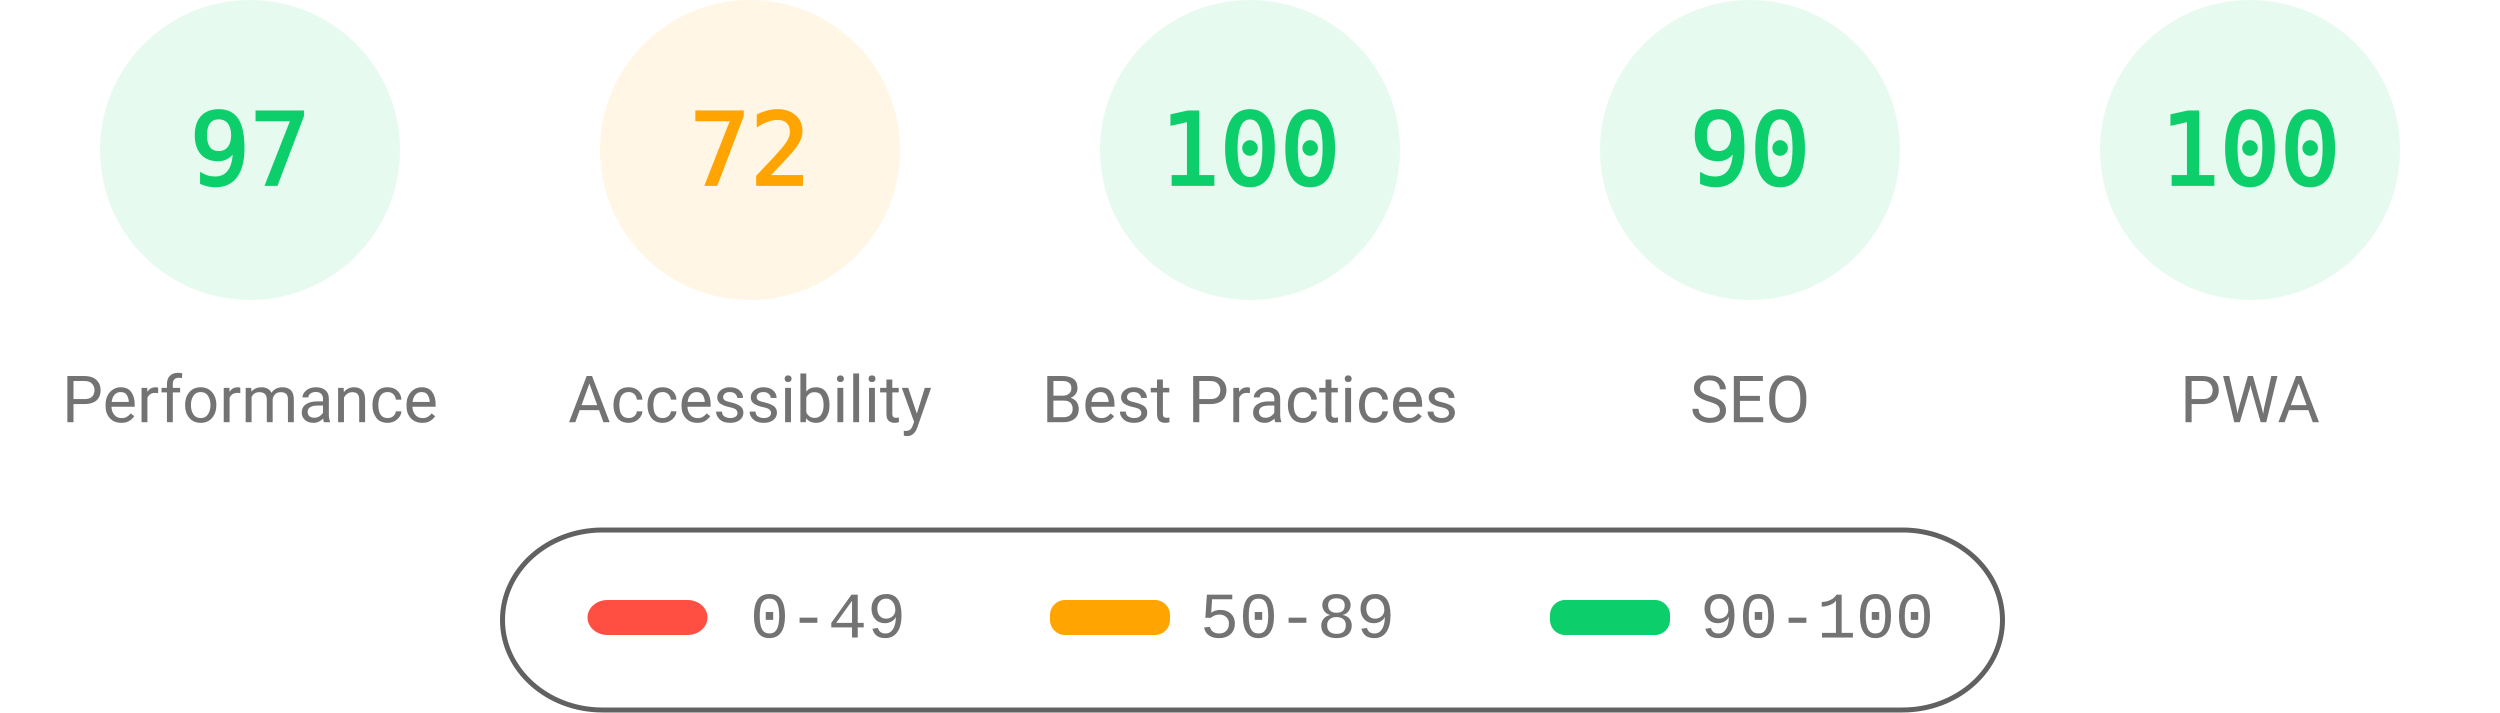
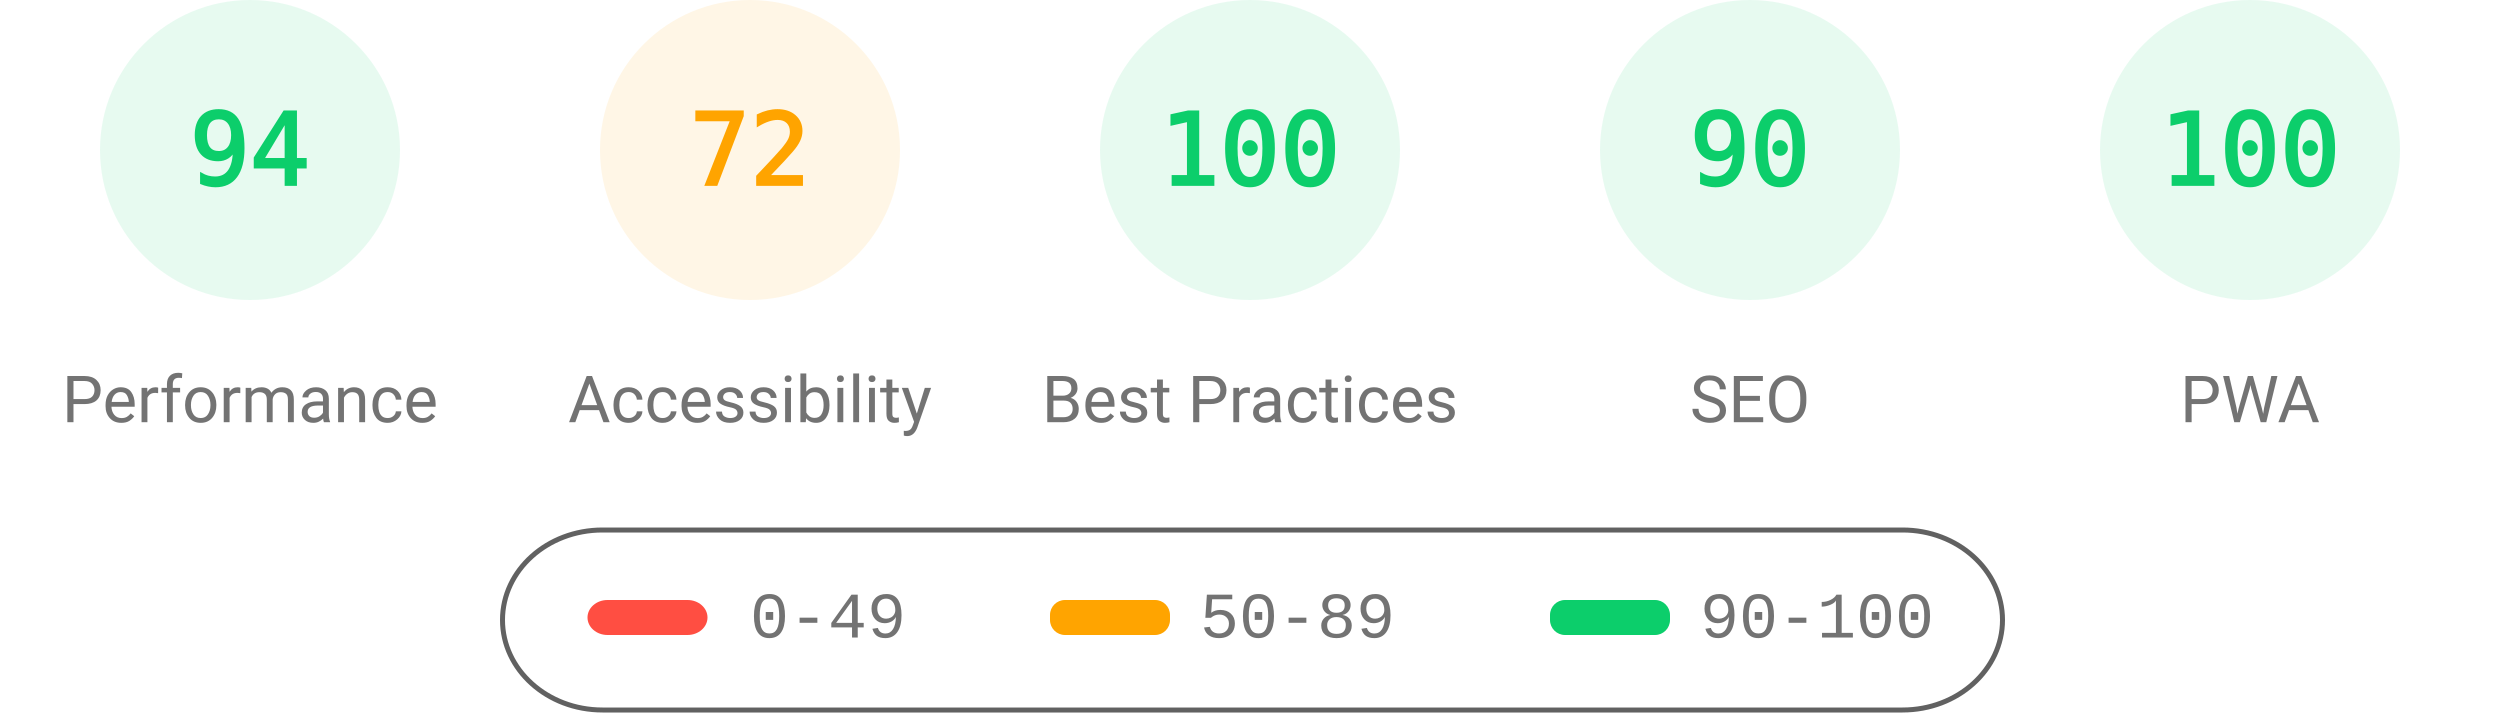
<svg xmlns="http://www.w3.org/2000/svg" fill="none" width="1000" height="285">
  <style>.gauge-base{opacity:.1}.gauge-arc{fill:none;animation-delay:250ms;stroke-linecap:round;transform:rotate(-90deg);transform-origin:100px 60px;animation:load-gauge 1s ease forwards}.guage-text{font-size:40px;font-family:monospace;text-align:center}.guage-red{color:#ff4e42;fill:#ff4e42;stroke:#ff4e42}.guage-orange{color:#ffa400;fill:#ffa400;stroke:#ffa400}.guage-green{color:#0cce6b;fill:#0cce6b;stroke:#0cce6b}.guage-undefined{color:#5c5c5c;fill:#5c5c5c;stroke:#5c5c5c}.guage-title{color:#737373;fill:#737373;stroke:none;font-size:26px;line-height:26px;font-family:Roboto,Halvetica,Arial,sans-serif}@keyframes load-gauge{from{stroke-dasharray:0 352.858}}</style>
  <svg class="guage-div guage-perf guage-green" viewBox="0 0 200 200" width="200" height="200">
    <circle class="gauge-base" r="56" cx="100" cy="60" stroke-width="8" />
-     <circle class="gauge-arc guage-arc-1" r="56" cx="100" cy="60" stroke-width="8" style="stroke-dasharray:341.302,351.858" />
-     <text class="guage-text" x="100" y="60" alignment-baseline="central" dominant-baseline="central" text-anchor="middle">97</text>
+     <circle class="gauge-arc guage-arc-1" r="56" cx="100" cy="60" stroke-width="8" style="stroke-dasharray:330.747,351.858" />
+     <text class="guage-text" x="100" y="60" alignment-baseline="central" dominant-baseline="central" text-anchor="middle">94</text>
    <text class="guage-title" x="100" y="160" alignment-baseline="central" dominant-baseline="central" text-anchor="middle">Performance</text>
  </svg>
  <svg class="guage-div guage-acc guage-orange" viewBox="0 0 200 200" width="200" height="200" x="200">
    <circle class="gauge-base" r="56" cx="100" cy="60" stroke-width="8" />
    <circle class="gauge-arc guage-arc-2" r="56" cx="100" cy="60" stroke-width="8" style="stroke-dasharray:253.338,351.858" />
    <text class="guage-text" x="100" y="60" alignment-baseline="central" dominant-baseline="central" text-anchor="middle">72</text>
    <text class="guage-title" x="100" y="160" alignment-baseline="central" dominant-baseline="central" text-anchor="middle">Accessibility</text>
  </svg>
  <svg class="guage-div guage-best guage-green" viewBox="0 0 200 200" width="200" height="200" x="400">
    <circle class="gauge-base" r="56" cx="100" cy="60" stroke-width="8" />
    <circle class="gauge-arc guage-arc-3" r="56" cx="100" cy="60" stroke-width="8" style="stroke-dasharray:351.858,351.858" />
    <text class="guage-text" x="100" y="60" alignment-baseline="central" dominant-baseline="central" text-anchor="middle">100</text>
    <text class="guage-title" x="100" y="160" alignment-baseline="central" dominant-baseline="central" text-anchor="middle">Best Practices</text>
  </svg>
  <svg class="guage-div guage-seo guage-green" viewBox="0 0 200 200" width="200" height="200" x="600">
    <circle class="gauge-base" r="56" cx="100" cy="60" stroke-width="8" />
    <circle class="gauge-arc guage-arc-4" r="56" cx="100" cy="60" stroke-width="8" style="stroke-dasharray:316.672,351.858" />
    <text class="guage-text" x="100" y="60" alignment-baseline="central" dominant-baseline="central" text-anchor="middle">90</text>
    <text class="guage-title" x="100" y="160" alignment-baseline="central" dominant-baseline="central" text-anchor="middle">SEO</text>
  </svg>
  <svg class="guage-div guage-pwa guage-green" viewBox="0 0 200 200" width="200" height="200" x="800">
    <circle class="gauge-base" r="56" cx="100" cy="60" stroke-width="8" />
    <circle class="gauge-arc guage-arc-4" r="56" cx="100" cy="60" stroke-width="8" style="stroke-dasharray:351.858,351.858" />
    <text class="guage-text" x="100" y="60" alignment-baseline="central" dominant-baseline="central" text-anchor="middle">100</text>
    <text class="guage-title" x="100" y="160" alignment-baseline="central" dominant-baseline="central" text-anchor="middle">PWA</text>
  </svg>
  <svg width="604" height="76" x="200" y="210">
    <path fill="none" id="canvas_background" d="M-1-1h604v80H-1z" />
    <rect fill-opacity="0" stroke="#616161" stroke-width="2" rx="40" id="svg_2" height="72" width="600" y="2" x="1" fill="#000" />
    <rect stroke="#000" rx="8" id="svg_3" height="14" width="48" y="30" x="35" stroke-opacity="null" stroke-width="0" fill="#ff4e42" />
    <rect stroke="#000" rx="6" id="svg_4" height="14" width="48" y="30" x="220" stroke-opacity="null" stroke-width="0" fill="#ffa400" />
    <rect stroke="#000" rx="6" id="svg_5" height="14" width="48" y="30" x="420" stroke-opacity="null" stroke-width="0" fill="#0cce6b" />
    <text xml:space="preserve" text-anchor="start" font-family="'Courier New', Courier, monospace" font-size="26" id="svg_6" y="45" x="100" stroke-opacity="null" stroke-width="0" stroke="#000" fill="#737373">0-49</text>
    <text xml:space="preserve" text-anchor="start" font-family="'Courier New', Courier, monospace" font-size="26" id="svg_7" y="45" x="280" stroke-opacity="null" stroke-width="0" stroke="#000" fill="#737373">50-89</text>
    <text xml:space="preserve" text-anchor="start" font-family="'Courier New', Courier, monospace" font-size="26" id="svg_8" y="45" x="480" stroke-opacity="null" stroke-width="0" stroke="#000" fill="#737373">90-100</text>
  </svg>
</svg>
